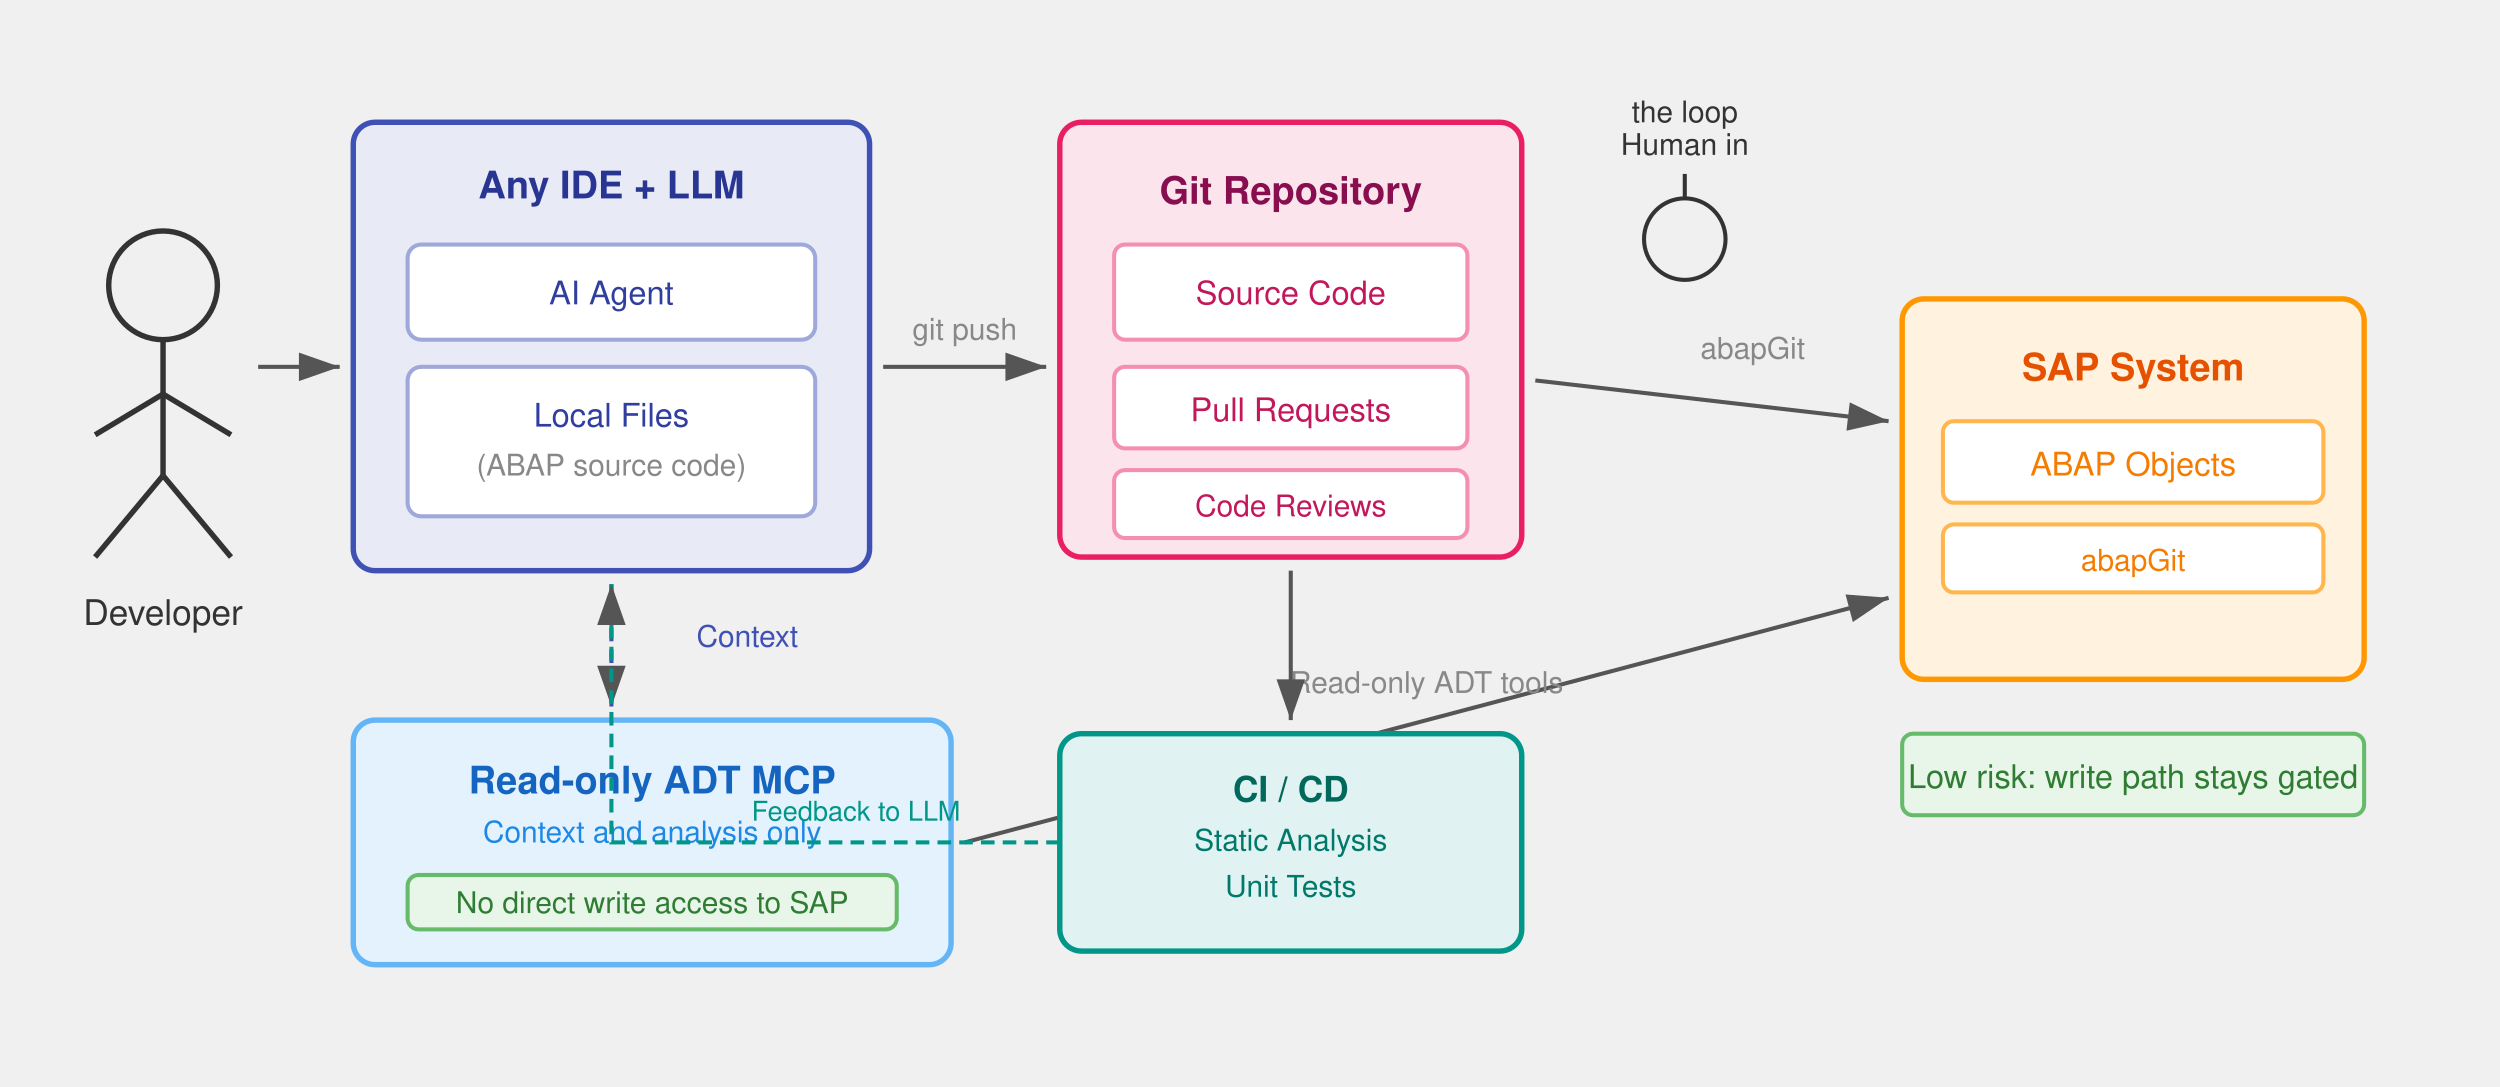
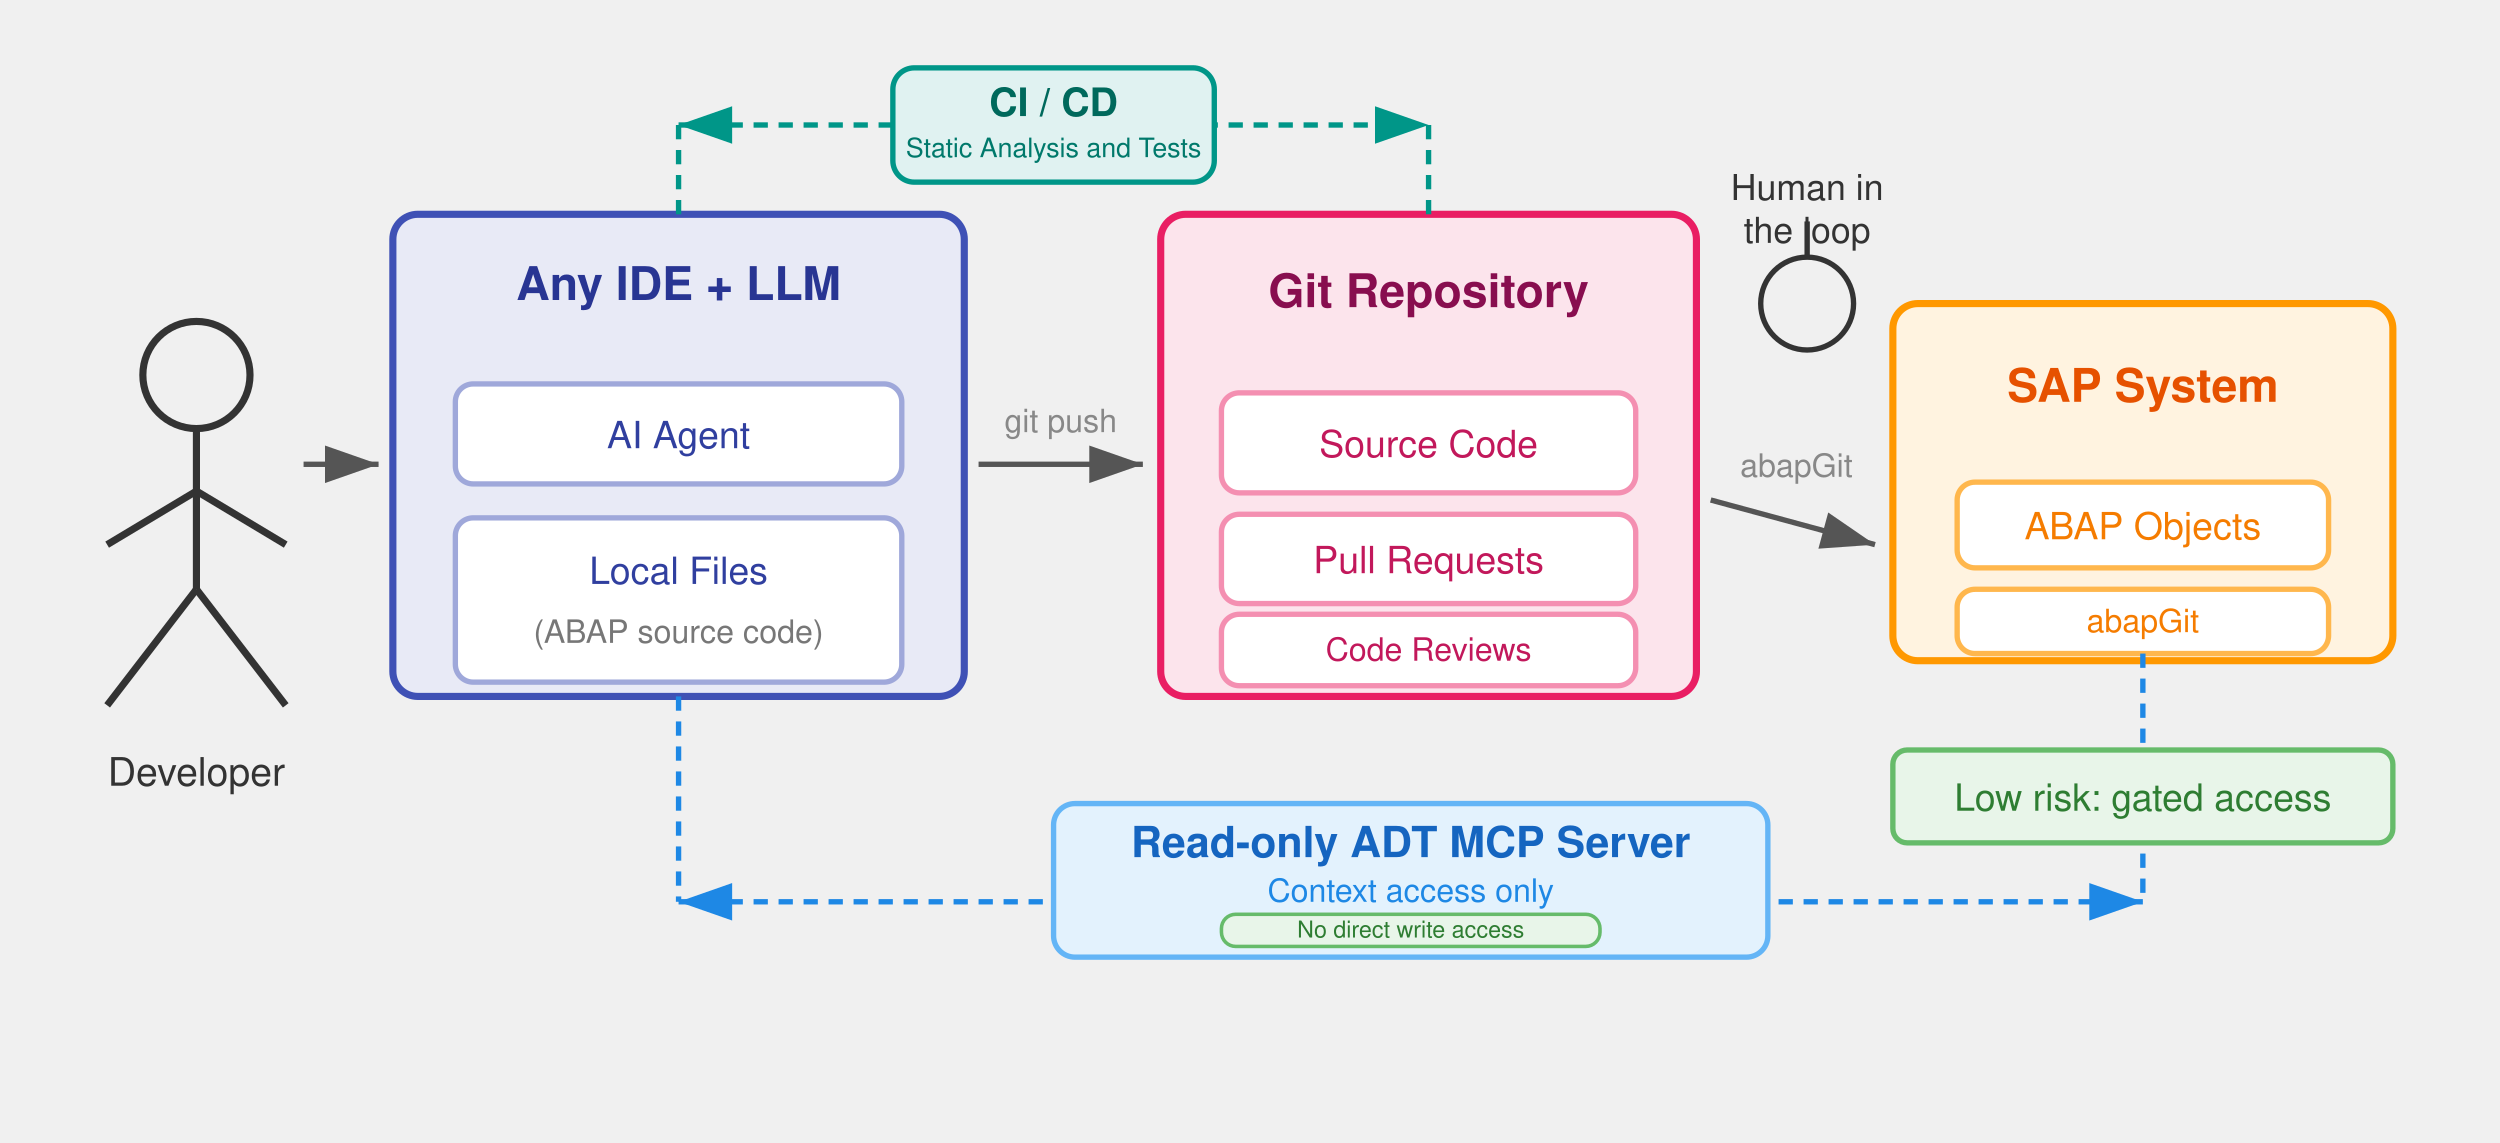
- <svg xmlns="http://www.w3.org/2000/svg" viewBox="0 0 920 400" width="920" height="400" font-family="Helvetica, Arial, sans-serif">
+ <svg xmlns="http://www.w3.org/2000/svg" viewBox="0 0 1400 640" width="1400" height="640" font-family="Helvetica, Arial, sans-serif">
  <defs>
-     <marker id="arrow7" markerWidth="10" markerHeight="7" refX="10" refY="3.5" orient="auto">
+     <marker id="arrowMain" markerWidth="10" markerHeight="7" refX="10" refY="3.5" orient="auto">
      <polygon points="0 0, 10 3.5, 0 7" fill="#555" />
    </marker>
+     <marker id="arrowTeal" markerWidth="10" markerHeight="7" refX="10" refY="3.5" orient="auto-start-reverse">
+       <polygon points="0 0, 10 3.5, 0 7" fill="#009688" />
+     </marker>
+     <marker id="arrowBlue" markerWidth="10" markerHeight="7" refX="10" refY="3.5" orient="auto-start-reverse">
+       <polygon points="0 0, 10 3.5, 0 7" fill="#1E88E5" />
+     </marker>
  </defs>
-   <circle cx="60" cy="105" r="20" fill="none" stroke="#333" stroke-width="2" />
-   <line x1="60" y1="125" x2="60" y2="175" stroke="#333" stroke-width="2" />
-   <line x1="60" y1="145" x2="35" y2="160" stroke="#333" stroke-width="2" />
-   <line x1="60" y1="145" x2="85" y2="160" stroke="#333" stroke-width="2" />
-   <line x1="60" y1="175" x2="35" y2="205" stroke="#333" stroke-width="2" />
-   <line x1="60" y1="175" x2="85" y2="205" stroke="#333" stroke-width="2" />
-   <text x="60" y="230" text-anchor="middle" font-size="13" fill="#333">Developer</text>
-   <rect x="130" y="45" width="190" height="165" rx="8" fill="#e8eaf6" stroke="#3F51B5" stroke-width="2" />
-   <text x="225" y="73" text-anchor="middle" font-size="14" font-weight="bold" fill="#283593">Any IDE + LLM</text>
-   <rect x="150" y="90" width="150" height="35" rx="5" fill="#fff" stroke="#9FA8DA" stroke-width="1.5" />
-   <text x="225" y="112" text-anchor="middle" font-size="12" fill="#303F9F">AI Agent</text>
-   <rect x="150" y="135" width="150" height="55" rx="5" fill="#fff" stroke="#9FA8DA" stroke-width="1.5" />
-   <text x="225" y="157" text-anchor="middle" font-size="12" fill="#303F9F">Local Files</text>
-   <text x="225" y="175" text-anchor="middle" font-size="11" fill="#888">(ABAP source code)</text>
-   <line x1="95" y1="135" x2="125" y2="135" stroke="#555" stroke-width="1.5" marker-end="url(#arrow7)" />
-   <rect x="390" y="45" width="170" height="160" rx="8" fill="#fce4ec" stroke="#E91E63" stroke-width="2" />
-   <text x="475" y="75" text-anchor="middle" font-size="14" font-weight="bold" fill="#880E4F">Git Repository</text>
-   <rect x="410" y="90" width="130" height="35" rx="4" fill="#fff" stroke="#F48FB1" stroke-width="1.5" />
-   <text x="475" y="112" text-anchor="middle" font-size="12" fill="#C2185B">Source Code</text>
-   <rect x="410" y="135" width="130" height="30" rx="4" fill="#fff" stroke="#F48FB1" stroke-width="1.5" />
-   <text x="475" y="155" text-anchor="middle" font-size="12" fill="#C2185B">Pull Requests</text>
-   <rect x="410" y="173" width="130" height="25" rx="4" fill="#fff" stroke="#F48FB1" stroke-width="1.5" />
-   <text x="475" y="190" text-anchor="middle" font-size="11" fill="#C2185B">Code Reviews</text>
-   <line x1="325" y1="135" x2="385" y2="135" stroke="#555" stroke-width="1.5" marker-end="url(#arrow7)" />
-   <text x="355" y="125" text-anchor="middle" font-size="11" fill="#888">git push</text>
-   <rect x="700" y="110" width="170" height="140" rx="8" fill="#fff3e0" stroke="#FF9800" stroke-width="2" />
-   <text x="785" y="140" text-anchor="middle" font-size="14" font-weight="bold" fill="#E65100">SAP System</text>
-   <rect x="715" y="155" width="140" height="30" rx="4" fill="#fff" stroke="#FFB74D" stroke-width="1.5" />
-   <text x="785" y="175" text-anchor="middle" font-size="12" fill="#F57C00">ABAP Objects</text>
-   <rect x="715" y="193" width="140" height="25" rx="4" fill="#fff" stroke="#FFB74D" stroke-width="1.5" />
-   <text x="785" y="210" text-anchor="middle" font-size="11" fill="#F57C00">abapGit</text>
-   <line x1="565" y1="140" x2="695" y2="155" stroke="#555" stroke-width="1.5" marker-end="url(#arrow7)" />
-   <text x="645" y="132" text-anchor="middle" font-size="11" fill="#888">abapGit</text>
-   <circle cx="620" cy="88" r="15" fill="none" stroke="#333" stroke-width="1.5" />
-   <line x1="620" y1="64" x2="620" y2="73" stroke="#333" stroke-width="1.5" />
-   <text x="620" y="57" text-anchor="middle" font-size="11" fill="#333">Human in</text>
-   <text x="620" y="45" text-anchor="middle" font-size="11" fill="#333">the loop</text>
-   <rect x="130" y="265" width="220" height="90" rx="8" fill="#e3f2fd" stroke="#64B5F6" stroke-width="2" />
-   <text x="240" y="292" text-anchor="middle" font-size="14" font-weight="bold" fill="#1565C0">Read-only ADT MCP</text>
-   <text x="240" y="310" text-anchor="middle" font-size="11" fill="#1E88E5">Context and analysis only</text>
-   <rect x="150" y="322" width="180" height="20" rx="4" fill="#e8f5e9" stroke="#66BB6A" stroke-width="1.5" />
-   <text x="240" y="336" text-anchor="middle" font-size="11" fill="#2E7D32">No direct write access to SAP</text>
-   <line x1="225" y1="215" x2="225" y2="260" stroke="#3F51B5" stroke-width="1.5" stroke-dasharray="5,3" marker-end="url(#arrow7)" />
-   <text x="275" y="238" text-anchor="middle" font-size="11" fill="#3F51B5">Context</text>
-   <line x1="355" y1="310" x2="695" y2="220" stroke="#555" stroke-width="1.5" marker-end="url(#arrow7)" />
-   <text x="525" y="255" text-anchor="middle" font-size="11" fill="#888">Read-only ADT tools</text>
-   <rect x="390" y="270" width="170" height="80" rx="8" fill="#e0f2f1" stroke="#009688" stroke-width="2" />
-   <text x="475" y="295" text-anchor="middle" font-size="13" font-weight="bold" fill="#00695C">CI / CD</text>
-   <text x="475" y="313" text-anchor="middle" font-size="11" fill="#00796B">Static Analysis</text>
-   <text x="475" y="330" text-anchor="middle" font-size="11" fill="#00796B">Unit Tests</text>
-   <line x1="475" y1="210" x2="475" y2="265" stroke="#555" stroke-width="1.5" marker-end="url(#arrow7)" />
-   <path d="M 390 310 L 225 310 L 225 215" fill="none" stroke="#009688" stroke-width="1.5" stroke-dasharray="5,3" marker-end="url(#arrow7)" />
-   <text x="315" y="302" text-anchor="middle" font-size="10" fill="#009688">Feedback to LLM</text>
-   <rect x="700" y="270" width="170" height="30" rx="4" fill="#e8f5e9" stroke="#66BB6A" stroke-width="1.5" />
-   <text x="785" y="290" text-anchor="middle" font-size="12" fill="#2E7D32">Low risk: write path stays gated</text>
+   <circle cx="110" cy="210" r="30" fill="none" stroke="#333" stroke-width="4" />
+   <line x1="110" y1="240" x2="110" y2="330" stroke="#333" stroke-width="4" />
+   <line x1="110" y1="275" x2="60" y2="305" stroke="#333" stroke-width="4" />
+   <line x1="110" y1="275" x2="160" y2="305" stroke="#333" stroke-width="4" />
+   <line x1="110" y1="330" x2="60" y2="395" stroke="#333" stroke-width="4" />
+   <line x1="110" y1="330" x2="160" y2="395" stroke="#333" stroke-width="4" />
+   <text x="110" y="440" text-anchor="middle" font-size="22" fill="#333">Developer</text>
+   <rect x="220" y="120" width="320" height="270" rx="14" fill="#e8eaf6" stroke="#3F51B5" stroke-width="4" />
+   <text x="380" y="168" text-anchor="middle" font-size="26" font-weight="bold" fill="#283593">Any IDE + LLM</text>
+   <rect x="255" y="215" width="250" height="56" rx="10" fill="#fff" stroke="#9FA8DA" stroke-width="3" />
+   <text x="380" y="251" text-anchor="middle" font-size="21" fill="#303F9F">AI Agent</text>
+   <rect x="255" y="290" width="250" height="92" rx="10" fill="#fff" stroke="#9FA8DA" stroke-width="3" />
+   <text x="380" y="327" text-anchor="middle" font-size="21" fill="#303F9F">Local Files</text>
+   <text x="380" y="360" text-anchor="middle" font-size="18" fill="#777">(ABAP source code)</text>
+   <line x1="170" y1="260" x2="212" y2="260" stroke="#555" stroke-width="3" marker-end="url(#arrowMain)" />
+   <rect x="650" y="120" width="300" height="270" rx="14" fill="#fce4ec" stroke="#E91E63" stroke-width="4" />
+   <text x="800" y="172" text-anchor="middle" font-size="26" font-weight="bold" fill="#880E4F">Git Repository</text>
+   <rect x="684" y="220" width="232" height="56" rx="10" fill="#fff" stroke="#F48FB1" stroke-width="3" />
+   <text x="800" y="256" text-anchor="middle" font-size="21" fill="#C2185B">Source Code</text>
+   <rect x="684" y="288" width="232" height="50" rx="10" fill="#fff" stroke="#F48FB1" stroke-width="3" />
+   <text x="800" y="321" text-anchor="middle" font-size="21" fill="#C2185B">Pull Requests</text>
+   <rect x="684" y="344" width="232" height="40" rx="10" fill="#fff" stroke="#F48FB1" stroke-width="3" />
+   <text x="800" y="370" text-anchor="middle" font-size="18" fill="#C2185B">Code Reviews</text>
+   <line x1="548" y1="260" x2="640" y2="260" stroke="#555" stroke-width="3" marker-end="url(#arrowMain)" />
+   <text x="594" y="242" text-anchor="middle" font-size="18" fill="#888">git push</text>
+   <text x="1012" y="112" text-anchor="middle" font-size="20" fill="#333">Human in</text>
+   <text x="1012" y="136" text-anchor="middle" font-size="20" fill="#333">the loop</text>
+   <circle cx="1012" cy="170" r="26" fill="none" stroke="#333" stroke-width="3" />
+   <line x1="1012" y1="144" x2="1012" y2="124" stroke="#333" stroke-width="3" />
+   <rect x="1060" y="170" width="280" height="200" rx="14" fill="#fff3e0" stroke="#FF9800" stroke-width="4" />
+   <text x="1200" y="225" text-anchor="middle" font-size="26" font-weight="bold" fill="#E65100">SAP System</text>
+   <rect x="1096" y="270" width="208" height="48" rx="10" fill="#fff" stroke="#FFB74D" stroke-width="3" />
+   <text x="1200" y="302" text-anchor="middle" font-size="21" fill="#F57C00">ABAP Objects</text>
+   <rect x="1096" y="330" width="208" height="36" rx="10" fill="#fff" stroke="#FFB74D" stroke-width="3" />
+   <text x="1200" y="354" text-anchor="middle" font-size="18" fill="#F57C00">abapGit</text>
+   <line x1="958" y1="280" x2="1050" y2="305" stroke="#555" stroke-width="3" marker-end="url(#arrowMain)" />
+   <text x="1006" y="267" text-anchor="middle" font-size="18" fill="#888">abapGit</text>
+   <line x1="380" y1="120" x2="380" y2="70" stroke="#009688" stroke-width="3" stroke-dasharray="8,6" />
+   <line x1="800" y1="120" x2="800" y2="70" stroke="#009688" stroke-width="3" stroke-dasharray="8,6" />
+   <line x1="380" y1="70" x2="800" y2="70" stroke="#009688" stroke-width="3" stroke-dasharray="8,6" marker-start="url(#arrowTeal)" marker-end="url(#arrowTeal)" />
+   <rect x="500" y="38" width="180" height="64" rx="12" fill="#e0f2f1" stroke="#009688" stroke-width="3" />
+   <text x="590" y="65" text-anchor="middle" font-size="22" font-weight="bold" fill="#00695C">CI / CD</text>
+   <text x="590" y="88" text-anchor="middle" font-size="15" fill="#00796B">Static Analysis and Tests</text>
+   <line x1="380" y1="390" x2="380" y2="505" stroke="#1E88E5" stroke-width="3" stroke-dasharray="8,6" />
+   <line x1="1200" y1="366" x2="1200" y2="505" stroke="#1E88E5" stroke-width="3" stroke-dasharray="8,6" />
+   <line x1="380" y1="505" x2="1200" y2="505" stroke="#1E88E5" stroke-width="3" stroke-dasharray="8,6" marker-start="url(#arrowBlue)" marker-end="url(#arrowBlue)" />
+   <rect x="590" y="450" width="400" height="86" rx="12" fill="#e3f2fd" stroke="#64B5F6" stroke-width="3" />
+   <text x="790" y="480" text-anchor="middle" font-size="24" font-weight="bold" fill="#1565C0">Read-only ADT MCP Server</text>
+   <text x="790" y="505" text-anchor="middle" font-size="18" fill="#1E88E5">Context access only</text>
+   <rect x="684" y="512" width="212" height="18" rx="8" fill="#e8f5e9" stroke="#66BB6A" stroke-width="2" />
+   <text x="790" y="525" text-anchor="middle" font-size="13" fill="#2E7D32">No direct write access</text>
+   <rect x="1060" y="420" width="280" height="52" rx="8" fill="#e8f5e9" stroke="#66BB6A" stroke-width="3" />
+   <text x="1200" y="454" text-anchor="middle" font-size="21" fill="#2E7D32">Low risk: gated access</text>
</svg>
